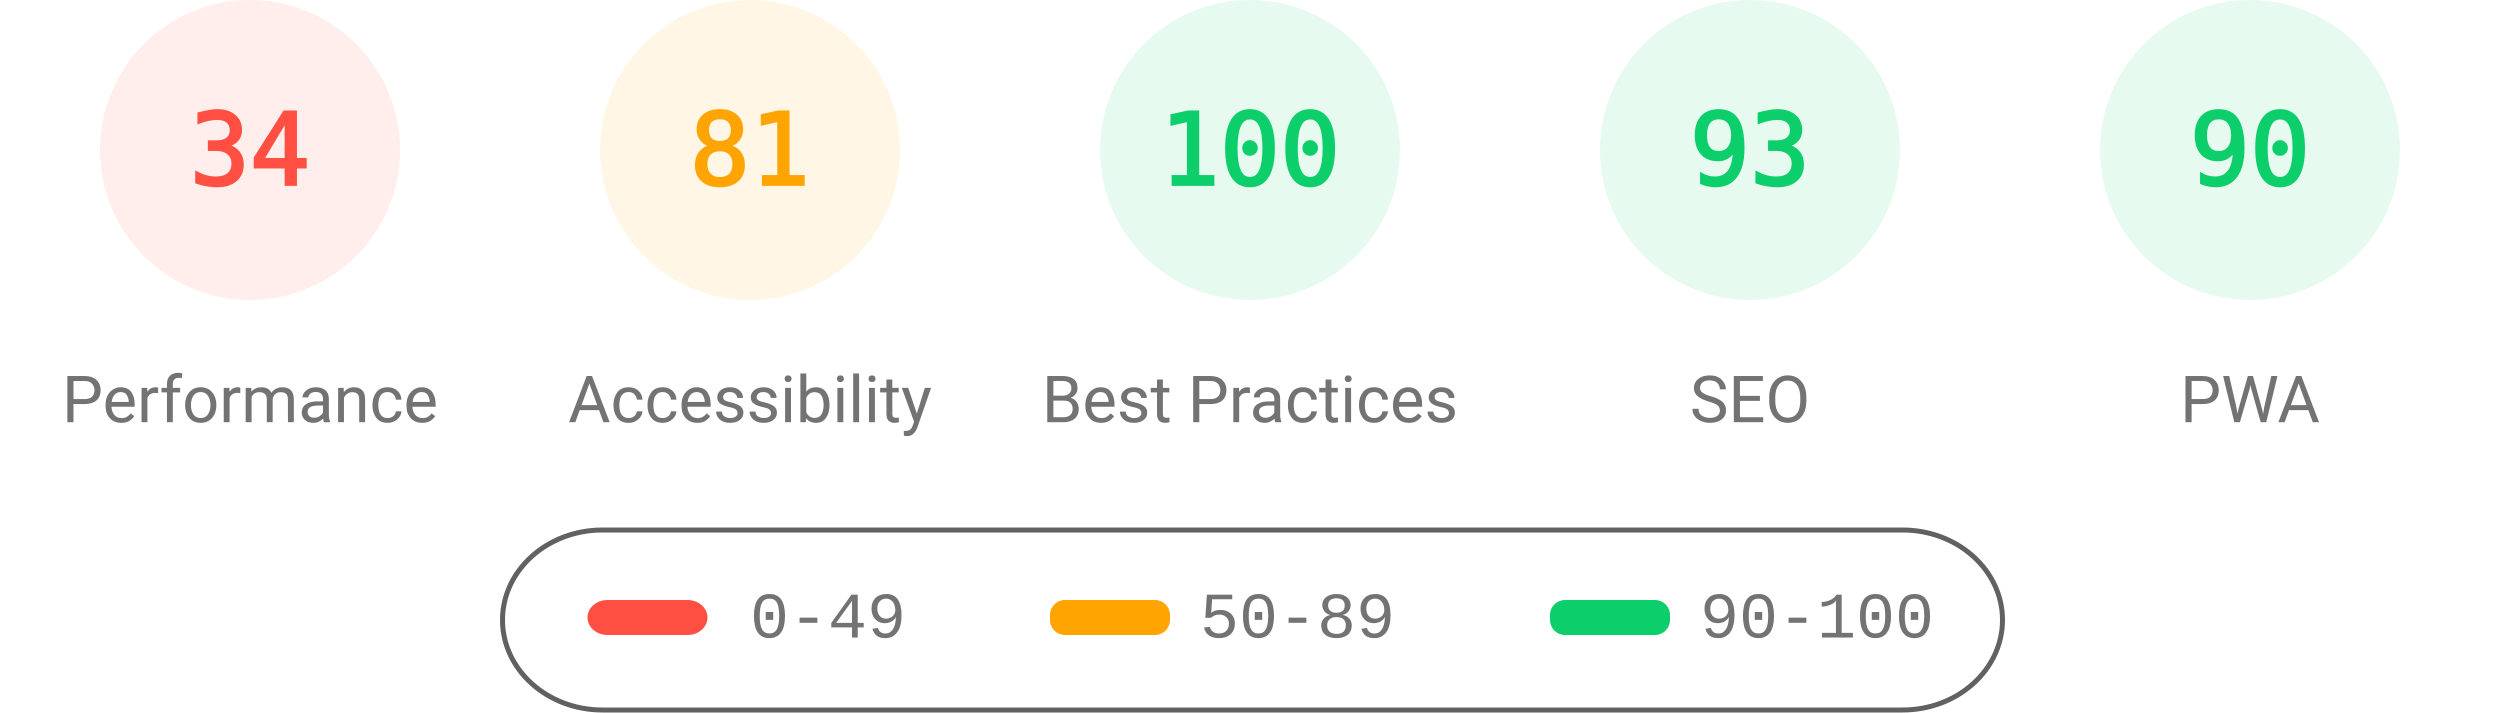
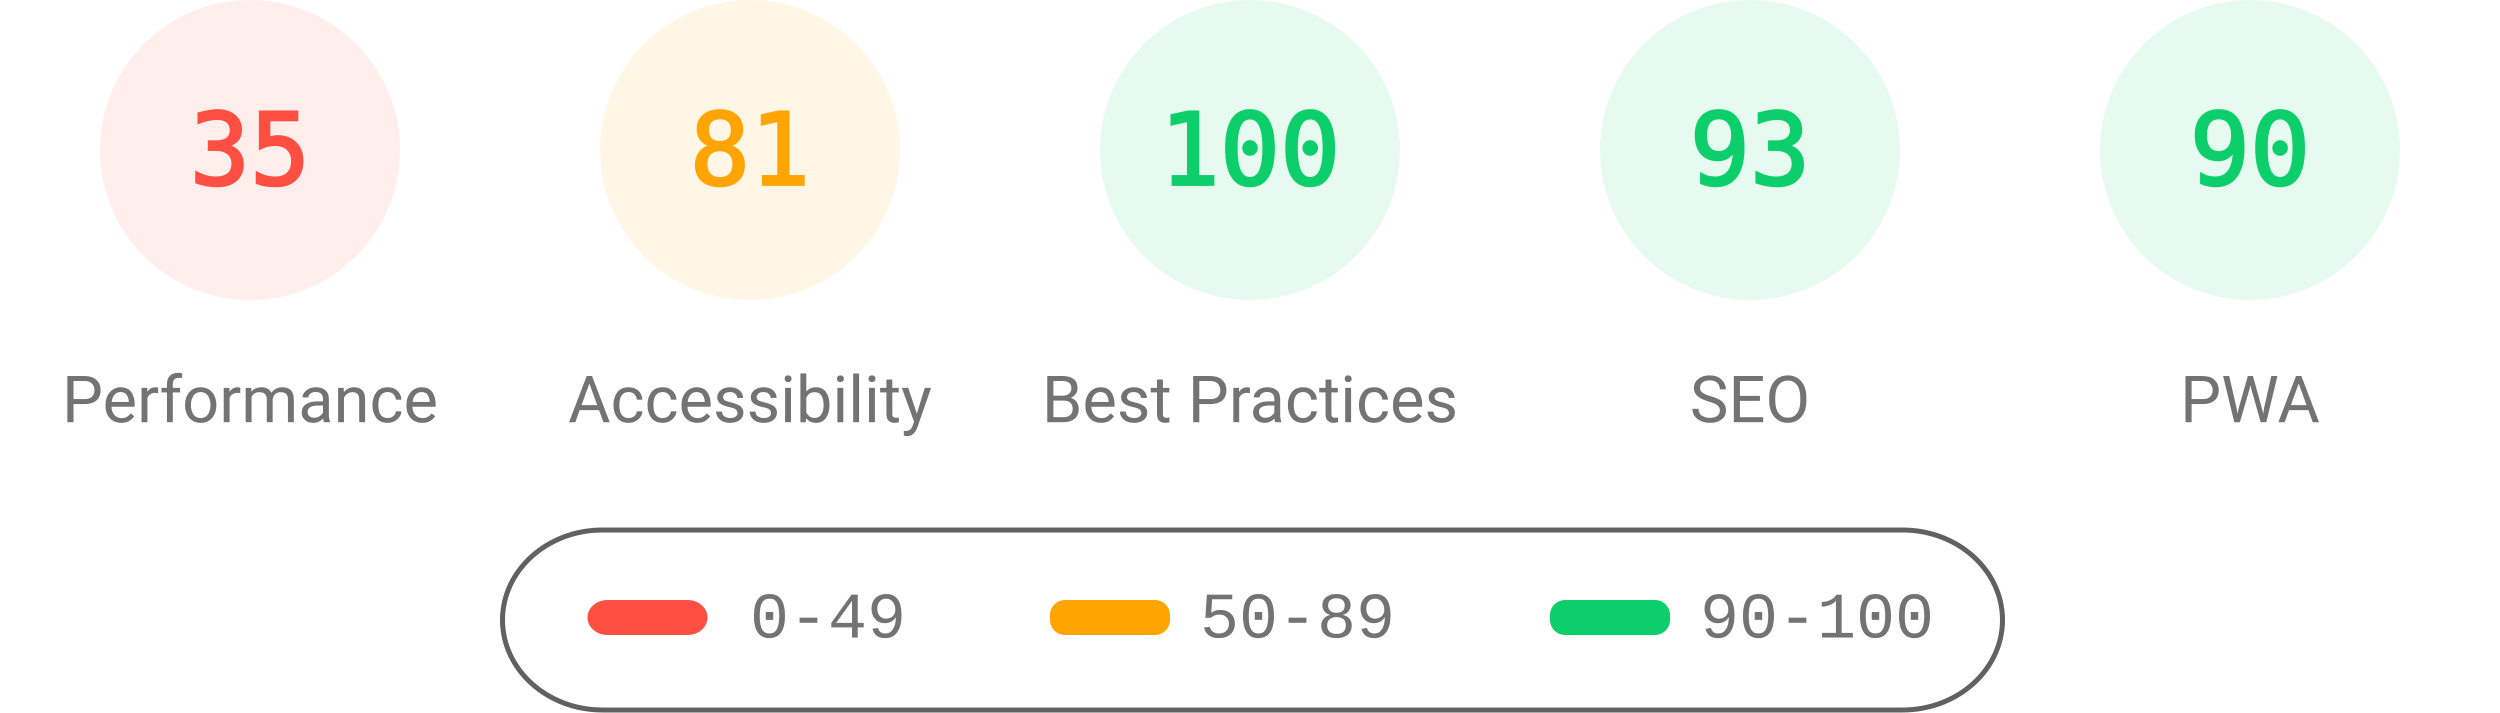
<svg xmlns="http://www.w3.org/2000/svg" fill="none" width="1000" height="285">
  <style>.gauge-base{opacity:.1}.gauge-arc{fill:none;animation-delay:250ms;stroke-linecap:round;transform:rotate(-90deg);transform-origin:100px 60px;animation:load-gauge 1s ease forwards}.guage-text{font-size:40px;font-family:monospace;text-align:center}.guage-red{color:#ff4e42;fill:#ff4e42;stroke:#ff4e42}.guage-orange{color:#ffa400;fill:#ffa400;stroke:#ffa400}.guage-green{color:#0cce6b;fill:#0cce6b;stroke:#0cce6b}.guage-undefined{color:#5c5c5c;fill:#5c5c5c;stroke:#5c5c5c}.guage-title{color:#737373;fill:#737373;stroke:none;font-size:26px;line-height:26px;font-family:Roboto,Halvetica,Arial,sans-serif}@keyframes load-gauge{from{stroke-dasharray:0 352.858}}</style>
  <svg class="guage-div guage-perf guage-red" viewBox="0 0 200 200" width="200" height="200">
    <circle class="gauge-base" r="56" cx="100" cy="60" stroke-width="8" />
-     <circle class="gauge-arc guage-arc-1" r="56" cx="100" cy="60" stroke-width="8" style="stroke-dasharray:119.632,351.858" />
-     <text class="guage-text" x="100" y="60" alignment-baseline="central" dominant-baseline="central" text-anchor="middle">34</text>
+     <circle class="gauge-arc guage-arc-1" r="56" cx="100" cy="60" stroke-width="8" style="stroke-dasharray:123.15,351.858" />
+     <text class="guage-text" x="100" y="60" alignment-baseline="central" dominant-baseline="central" text-anchor="middle">35</text>
    <text class="guage-title" x="100" y="160" alignment-baseline="central" dominant-baseline="central" text-anchor="middle">Performance</text>
  </svg>
  <svg class="guage-div guage-acc guage-orange" viewBox="0 0 200 200" width="200" height="200" x="200">
    <circle class="gauge-base" r="56" cx="100" cy="60" stroke-width="8" />
    <circle class="gauge-arc guage-arc-2" r="56" cx="100" cy="60" stroke-width="8" style="stroke-dasharray:285.005,351.858" />
    <text class="guage-text" x="100" y="60" alignment-baseline="central" dominant-baseline="central" text-anchor="middle">81</text>
    <text class="guage-title" x="100" y="160" alignment-baseline="central" dominant-baseline="central" text-anchor="middle">Accessibility</text>
  </svg>
  <svg class="guage-div guage-best guage-green" viewBox="0 0 200 200" width="200" height="200" x="400">
    <circle class="gauge-base" r="56" cx="100" cy="60" stroke-width="8" />
    <circle class="gauge-arc guage-arc-3" r="56" cx="100" cy="60" stroke-width="8" style="stroke-dasharray:351.858,351.858" />
    <text class="guage-text" x="100" y="60" alignment-baseline="central" dominant-baseline="central" text-anchor="middle">100</text>
    <text class="guage-title" x="100" y="160" alignment-baseline="central" dominant-baseline="central" text-anchor="middle">Best Practices</text>
  </svg>
  <svg class="guage-div guage-seo guage-green" viewBox="0 0 200 200" width="200" height="200" x="600">
    <circle class="gauge-base" r="56" cx="100" cy="60" stroke-width="8" />
    <circle class="gauge-arc guage-arc-4" r="56" cx="100" cy="60" stroke-width="8" style="stroke-dasharray:327.228,351.858" />
    <text class="guage-text" x="100" y="60" alignment-baseline="central" dominant-baseline="central" text-anchor="middle">93</text>
    <text class="guage-title" x="100" y="160" alignment-baseline="central" dominant-baseline="central" text-anchor="middle">SEO</text>
  </svg>
  <svg class="guage-div guage-pwa guage-green" viewBox="0 0 200 200" width="200" height="200" x="800">
    <circle class="gauge-base" r="56" cx="100" cy="60" stroke-width="8" />
    <circle class="gauge-arc guage-arc-4" r="56" cx="100" cy="60" stroke-width="8" style="stroke-dasharray:316.672,351.858" />
    <text class="guage-text" x="100" y="60" alignment-baseline="central" dominant-baseline="central" text-anchor="middle">90</text>
    <text class="guage-title" x="100" y="160" alignment-baseline="central" dominant-baseline="central" text-anchor="middle">PWA</text>
  </svg>
  <svg width="604" height="76" x="200" y="210">
    <path fill="none" id="canvas_background" d="M-1-1h604v80H-1z" />
    <rect fill-opacity="0" stroke="#616161" stroke-width="2" rx="40" id="svg_2" height="72" width="600" y="2" x="1" fill="#000" />
    <rect stroke="#000" rx="8" id="svg_3" height="14" width="48" y="30" x="35" stroke-opacity="null" stroke-width="0" fill="#ff4e42" />
    <rect stroke="#000" rx="6" id="svg_4" height="14" width="48" y="30" x="220" stroke-opacity="null" stroke-width="0" fill="#ffa400" />
    <rect stroke="#000" rx="6" id="svg_5" height="14" width="48" y="30" x="420" stroke-opacity="null" stroke-width="0" fill="#0cce6b" />
    <text xml:space="preserve" text-anchor="start" font-family="'Courier New', Courier, monospace" font-size="26" id="svg_6" y="45" x="100" stroke-opacity="null" stroke-width="0" stroke="#000" fill="#737373">0-49</text>
    <text xml:space="preserve" text-anchor="start" font-family="'Courier New', Courier, monospace" font-size="26" id="svg_7" y="45" x="280" stroke-opacity="null" stroke-width="0" stroke="#000" fill="#737373">50-89</text>
    <text xml:space="preserve" text-anchor="start" font-family="'Courier New', Courier, monospace" font-size="26" id="svg_8" y="45" x="480" stroke-opacity="null" stroke-width="0" stroke="#000" fill="#737373">90-100</text>
  </svg>
</svg>
